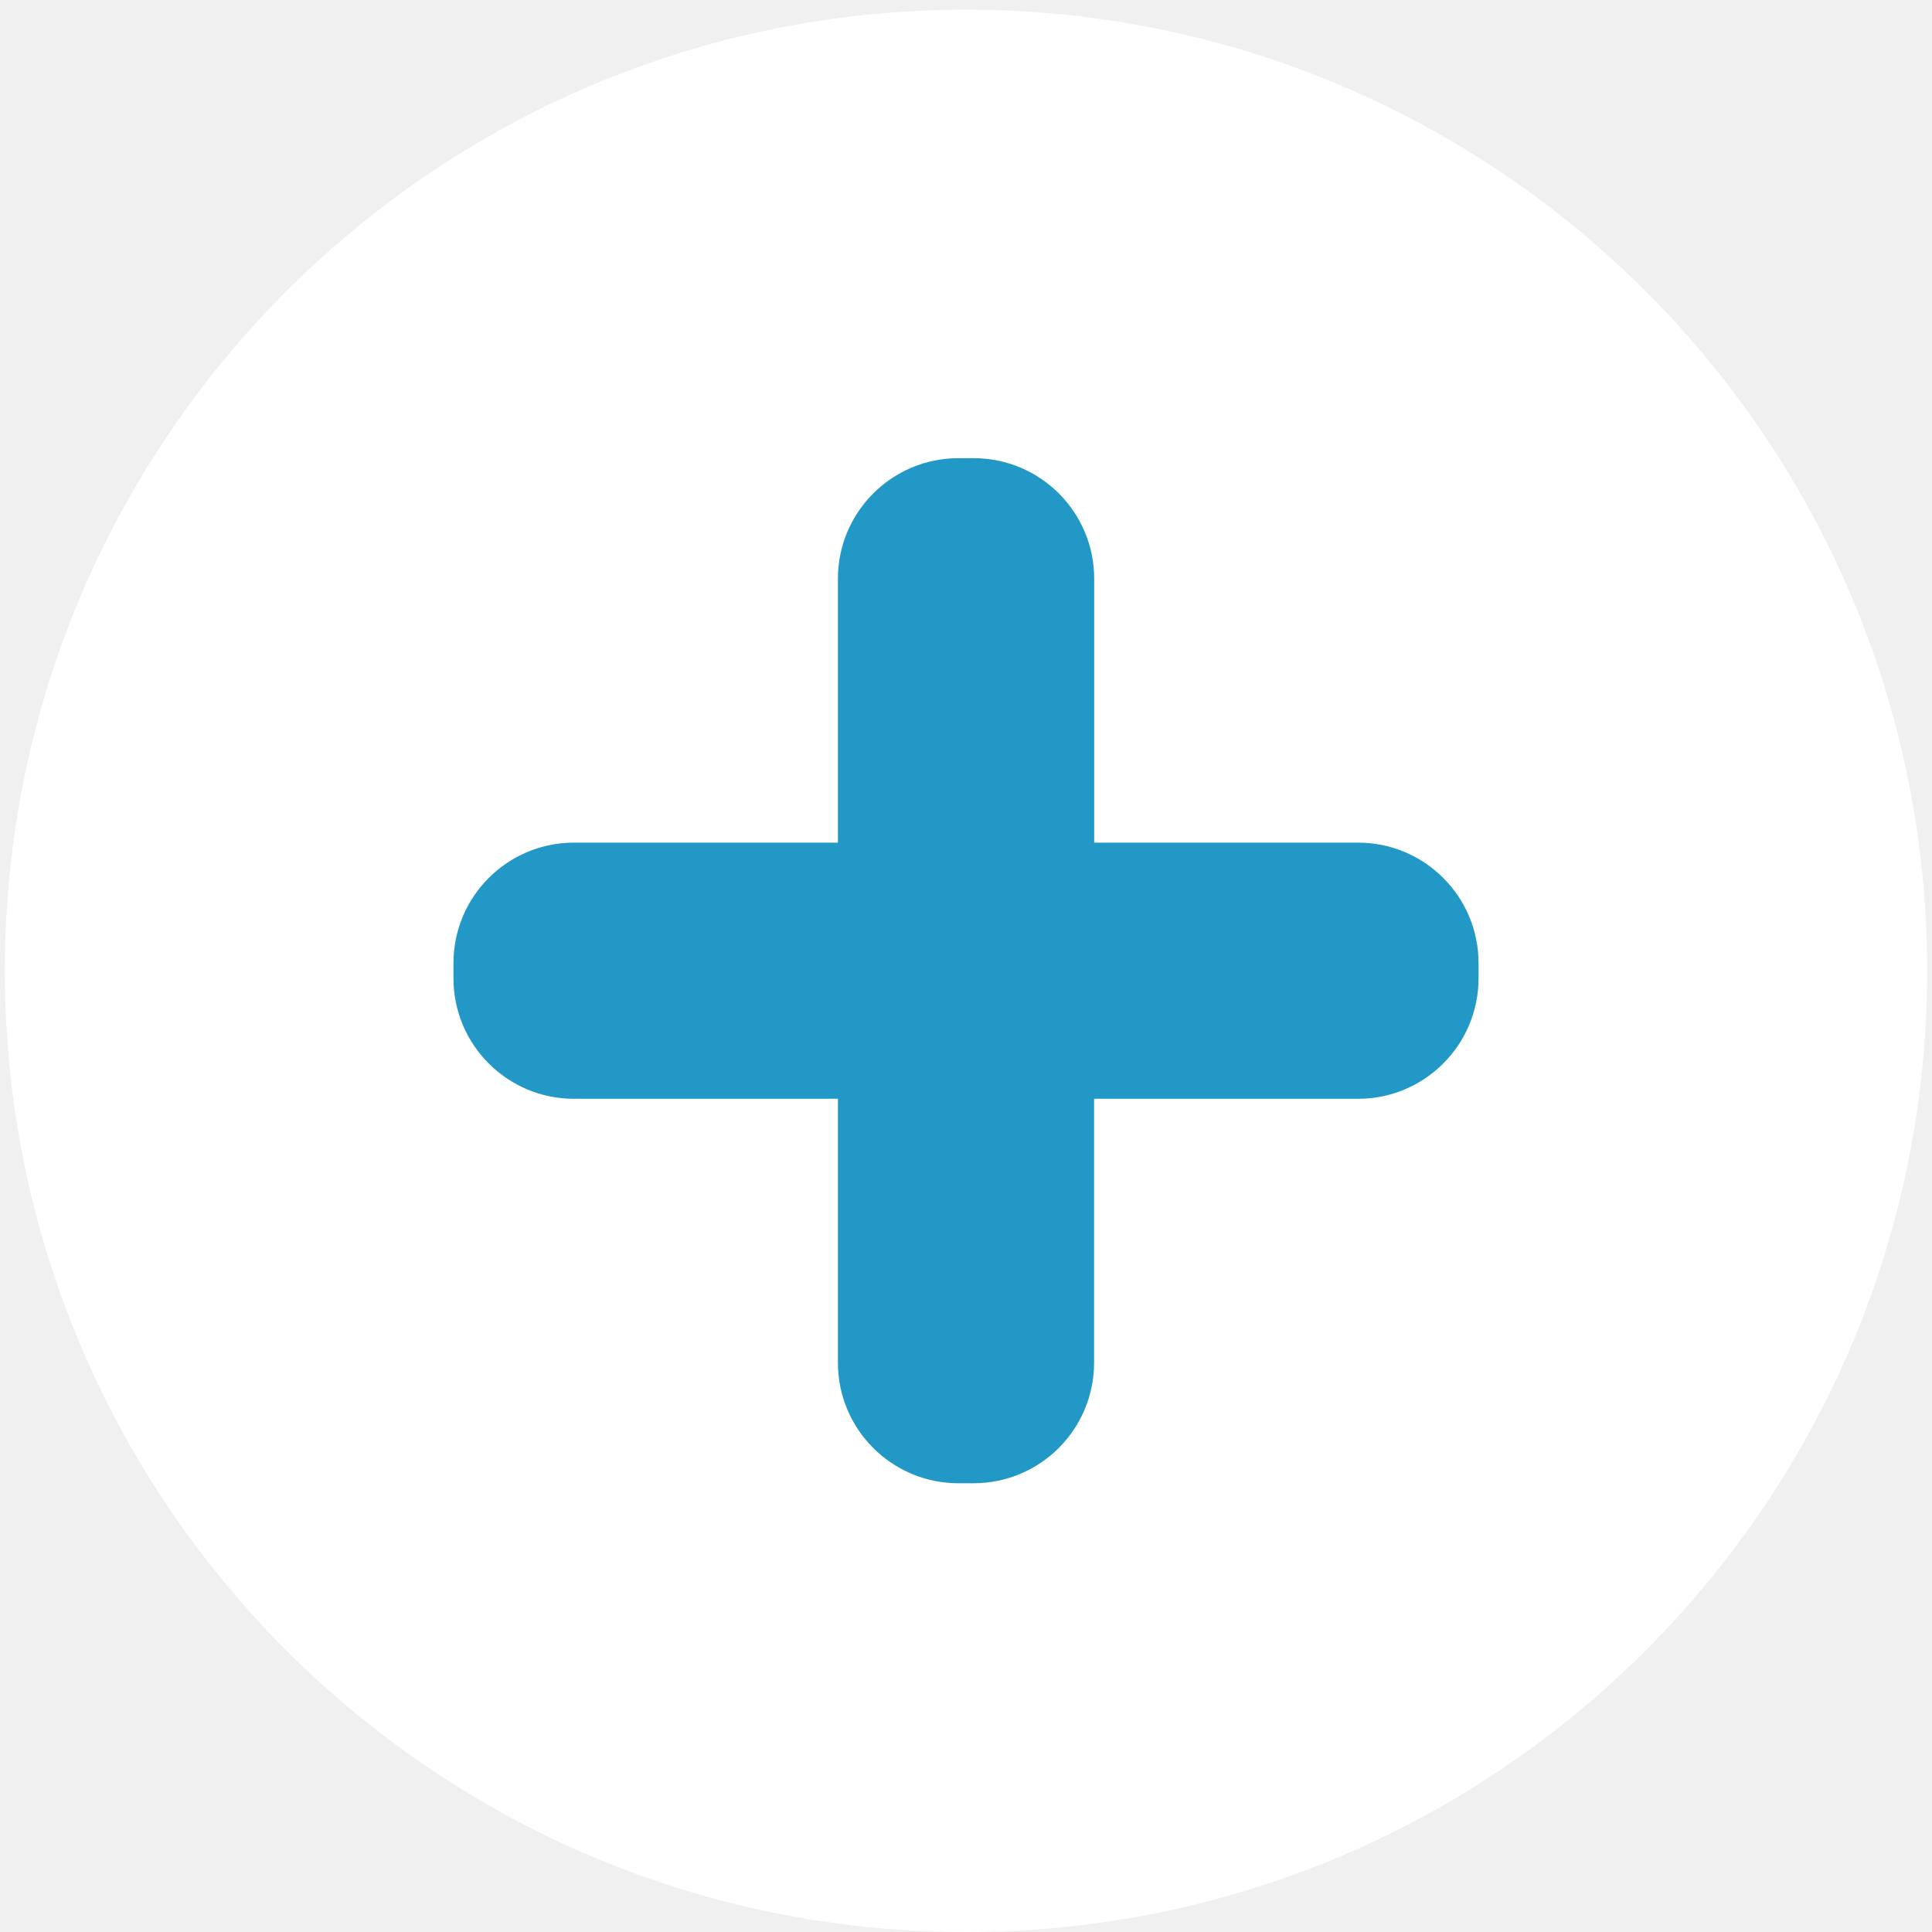
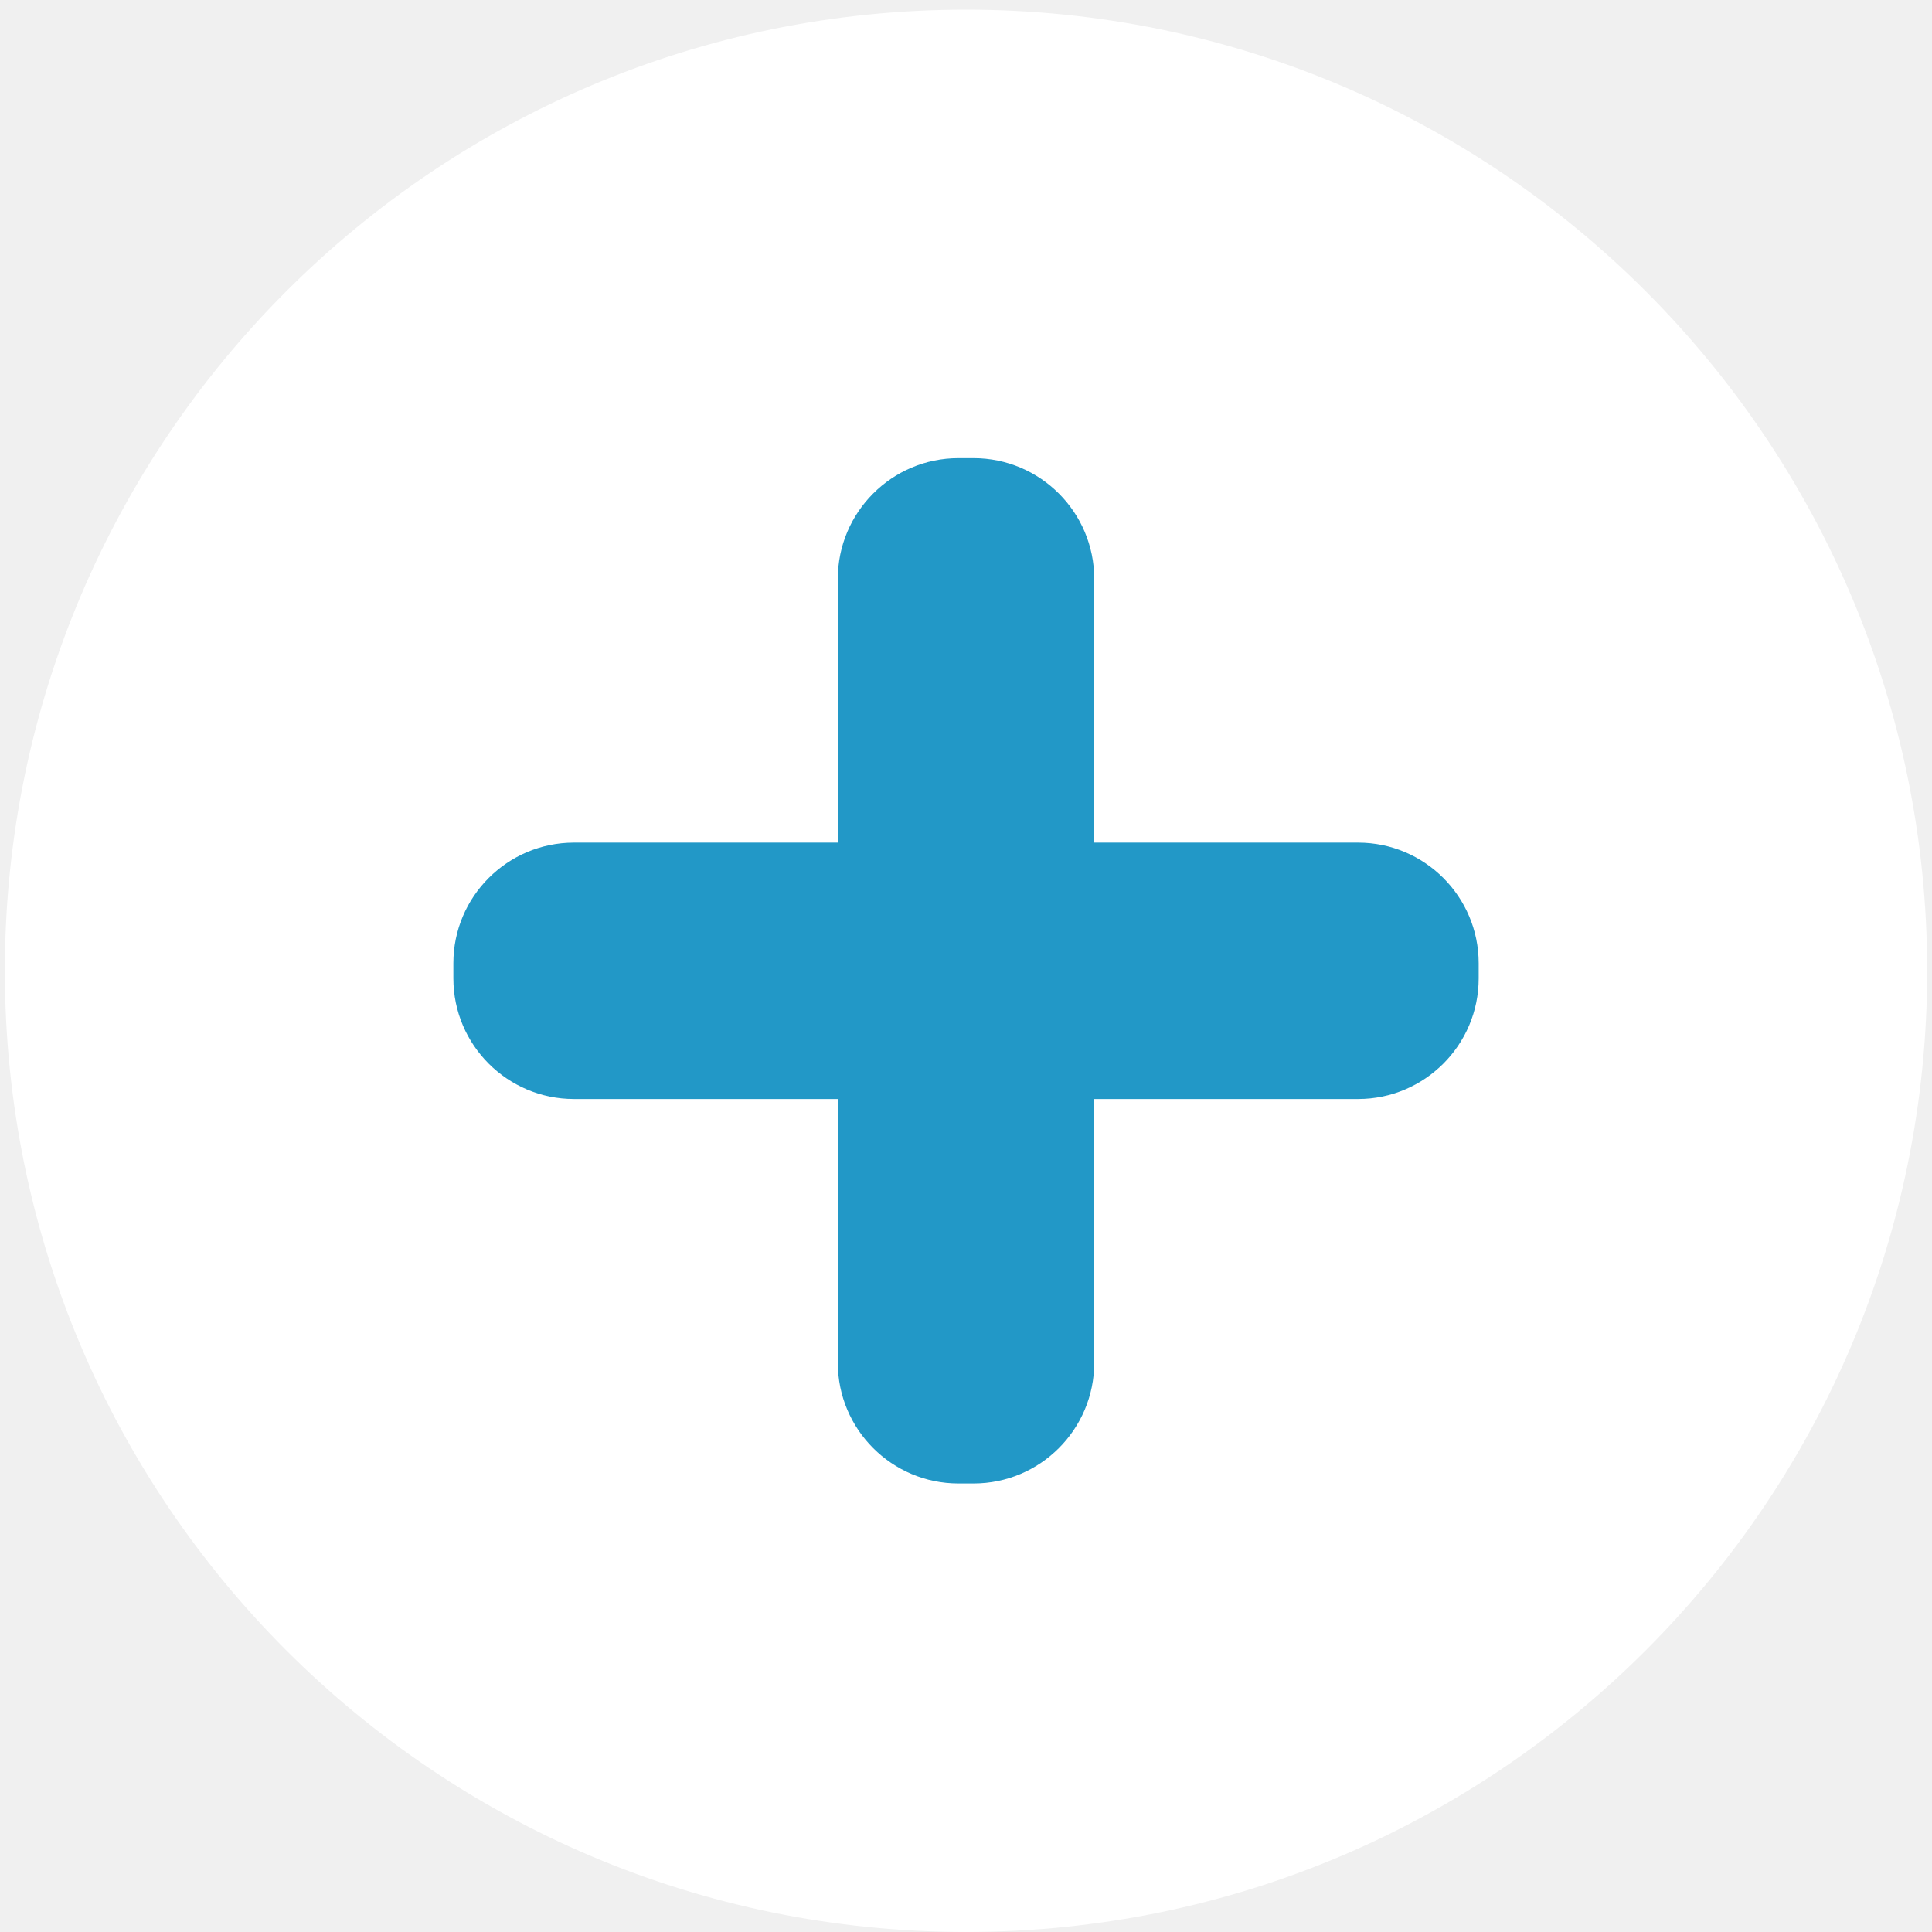
- <svg xmlns="http://www.w3.org/2000/svg" width="72pt" height="72pt" viewBox="0 0 25.4 25.4" version="1.1" id="svg8">
-   <defs id="defs2">
-     <font-face id="font-face4315" font-weight="500" descent="-211.914" ascent="905.273" cap-height="716.309" x-height="518.555" slope="0" underline-thickness="73.242" underline-position="-105.957" units-per-em="1000" panose-1="2 11 6 4 2 2 2 2 2 4" font-size="52" font-family="Arial" stemv="0" stemh="0" accent-height="0" ideographic="0" alphabetic="0" mathematical="0" hanging="0" v-ideographic="0" v-alphabetic="0" v-mathematical="0" v-hanging="0" strikethrough-position="0" strikethrough-thickness="0" overline-position="0" overline-thickness="0">
-       <font-face-src>
-         <font-face-name name="ArialMT" />
-       </font-face-src>
-     </font-face>
-   </defs>
-   <g transform="matrix(1.579544,0,0,1.579544,0.06362492,-14.72043)" id="g4222">
-     <g id="g4223" transform="translate(0,9.399976)">
-       <circle style="fill:#ffffff;fill-opacity:1;stroke:none;stroke-width:0.353;stroke-dasharray:none;stroke-opacity:1" cx="8" cy="8" r="8" id="circle4325" />
-       <path style="fill:#2298c7;fill-opacity:1;stroke:none;stroke-width:0.353;stroke-dasharray:none;stroke-opacity:1" d="m 9.067,6.933 v -2.197 c 0,-0.554 -0.449,-1.003 -1.003,-1.003 H 7.937 c -0.554,0 -1.003,0.449 -1.003,1.003 v 2.197 H 4.737 c -0.554,0 -1.003,0.449 -1.003,1.003 v 0.126 c 0,0.554 0.449,1.003 1.003,1.003 h 2.197 v 2.197 c 0,0.554 0.449,1.003 1.003,1.003 h 0.126 c 0.554,0 1.003,-0.449 1.003,-1.003 v -2.197 h 2.197 c 0.554,0 1.003,-0.449 1.003,-1.003 v -0.126 c 0,-0.554 -0.449,-1.003 -1.003,-1.003 z" id="path4327" />
-     </g>
+ <svg xmlns="http://www.w3.org/2000/svg" width="96" height="96" viewBox="0 0 25.4 25.4">
+   <g transform="translate(.064 .127)scale(1.57954)">
+     <circle cx="8" cy="8" r="8" style="fill:#fff;fill-opacity:1;stroke:none;stroke-width:.353;stroke-dasharray:none;stroke-opacity:1" />
+     <path d="M9.067 6.933V4.737c0-.554-.45-1.004-1.004-1.004h-.126c-.554 0-1.004.45-1.004 1.004v2.196H4.737c-.554 0-1.004.45-1.004 1.004v.126c0 .554.45 1.004 1.004 1.004h2.196v2.196c0 .554.45 1.004 1.004 1.004h.126c.554 0 1.004-.45 1.004-1.004V9.067h2.196c.554 0 1.004-.45 1.004-1.004v-.126c0-.554-.45-1.004-1.004-1.004z" style="fill:#2298c7;fill-opacity:1;stroke:none;stroke-width:.353;stroke-dasharray:none;stroke-opacity:1" />
  </g>
</svg>
